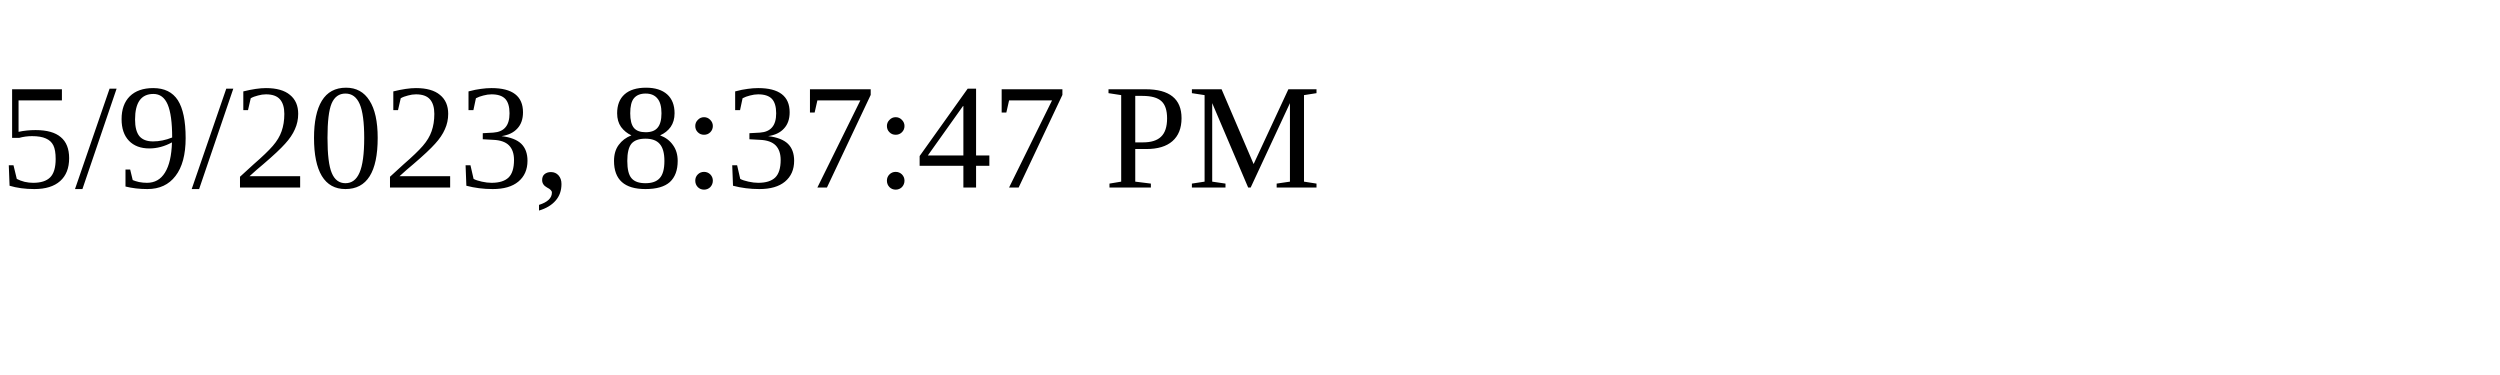
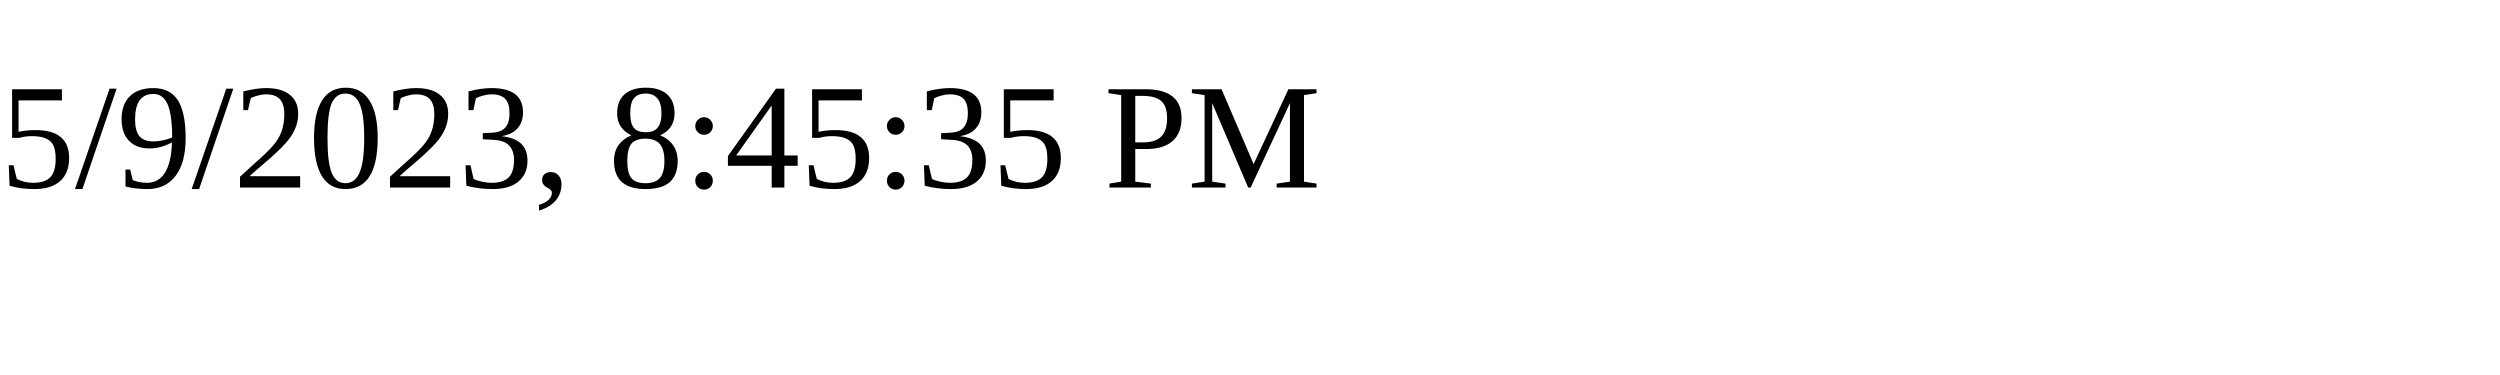
<svg xmlns="http://www.w3.org/2000/svg" height="30" width="200">
-   <text x="0" y="15">5/9/2023, 8:37:47 PM</text>
+   <text x="0" y="15">5/9/2023, 8:45:35 PM</text>
</svg>
